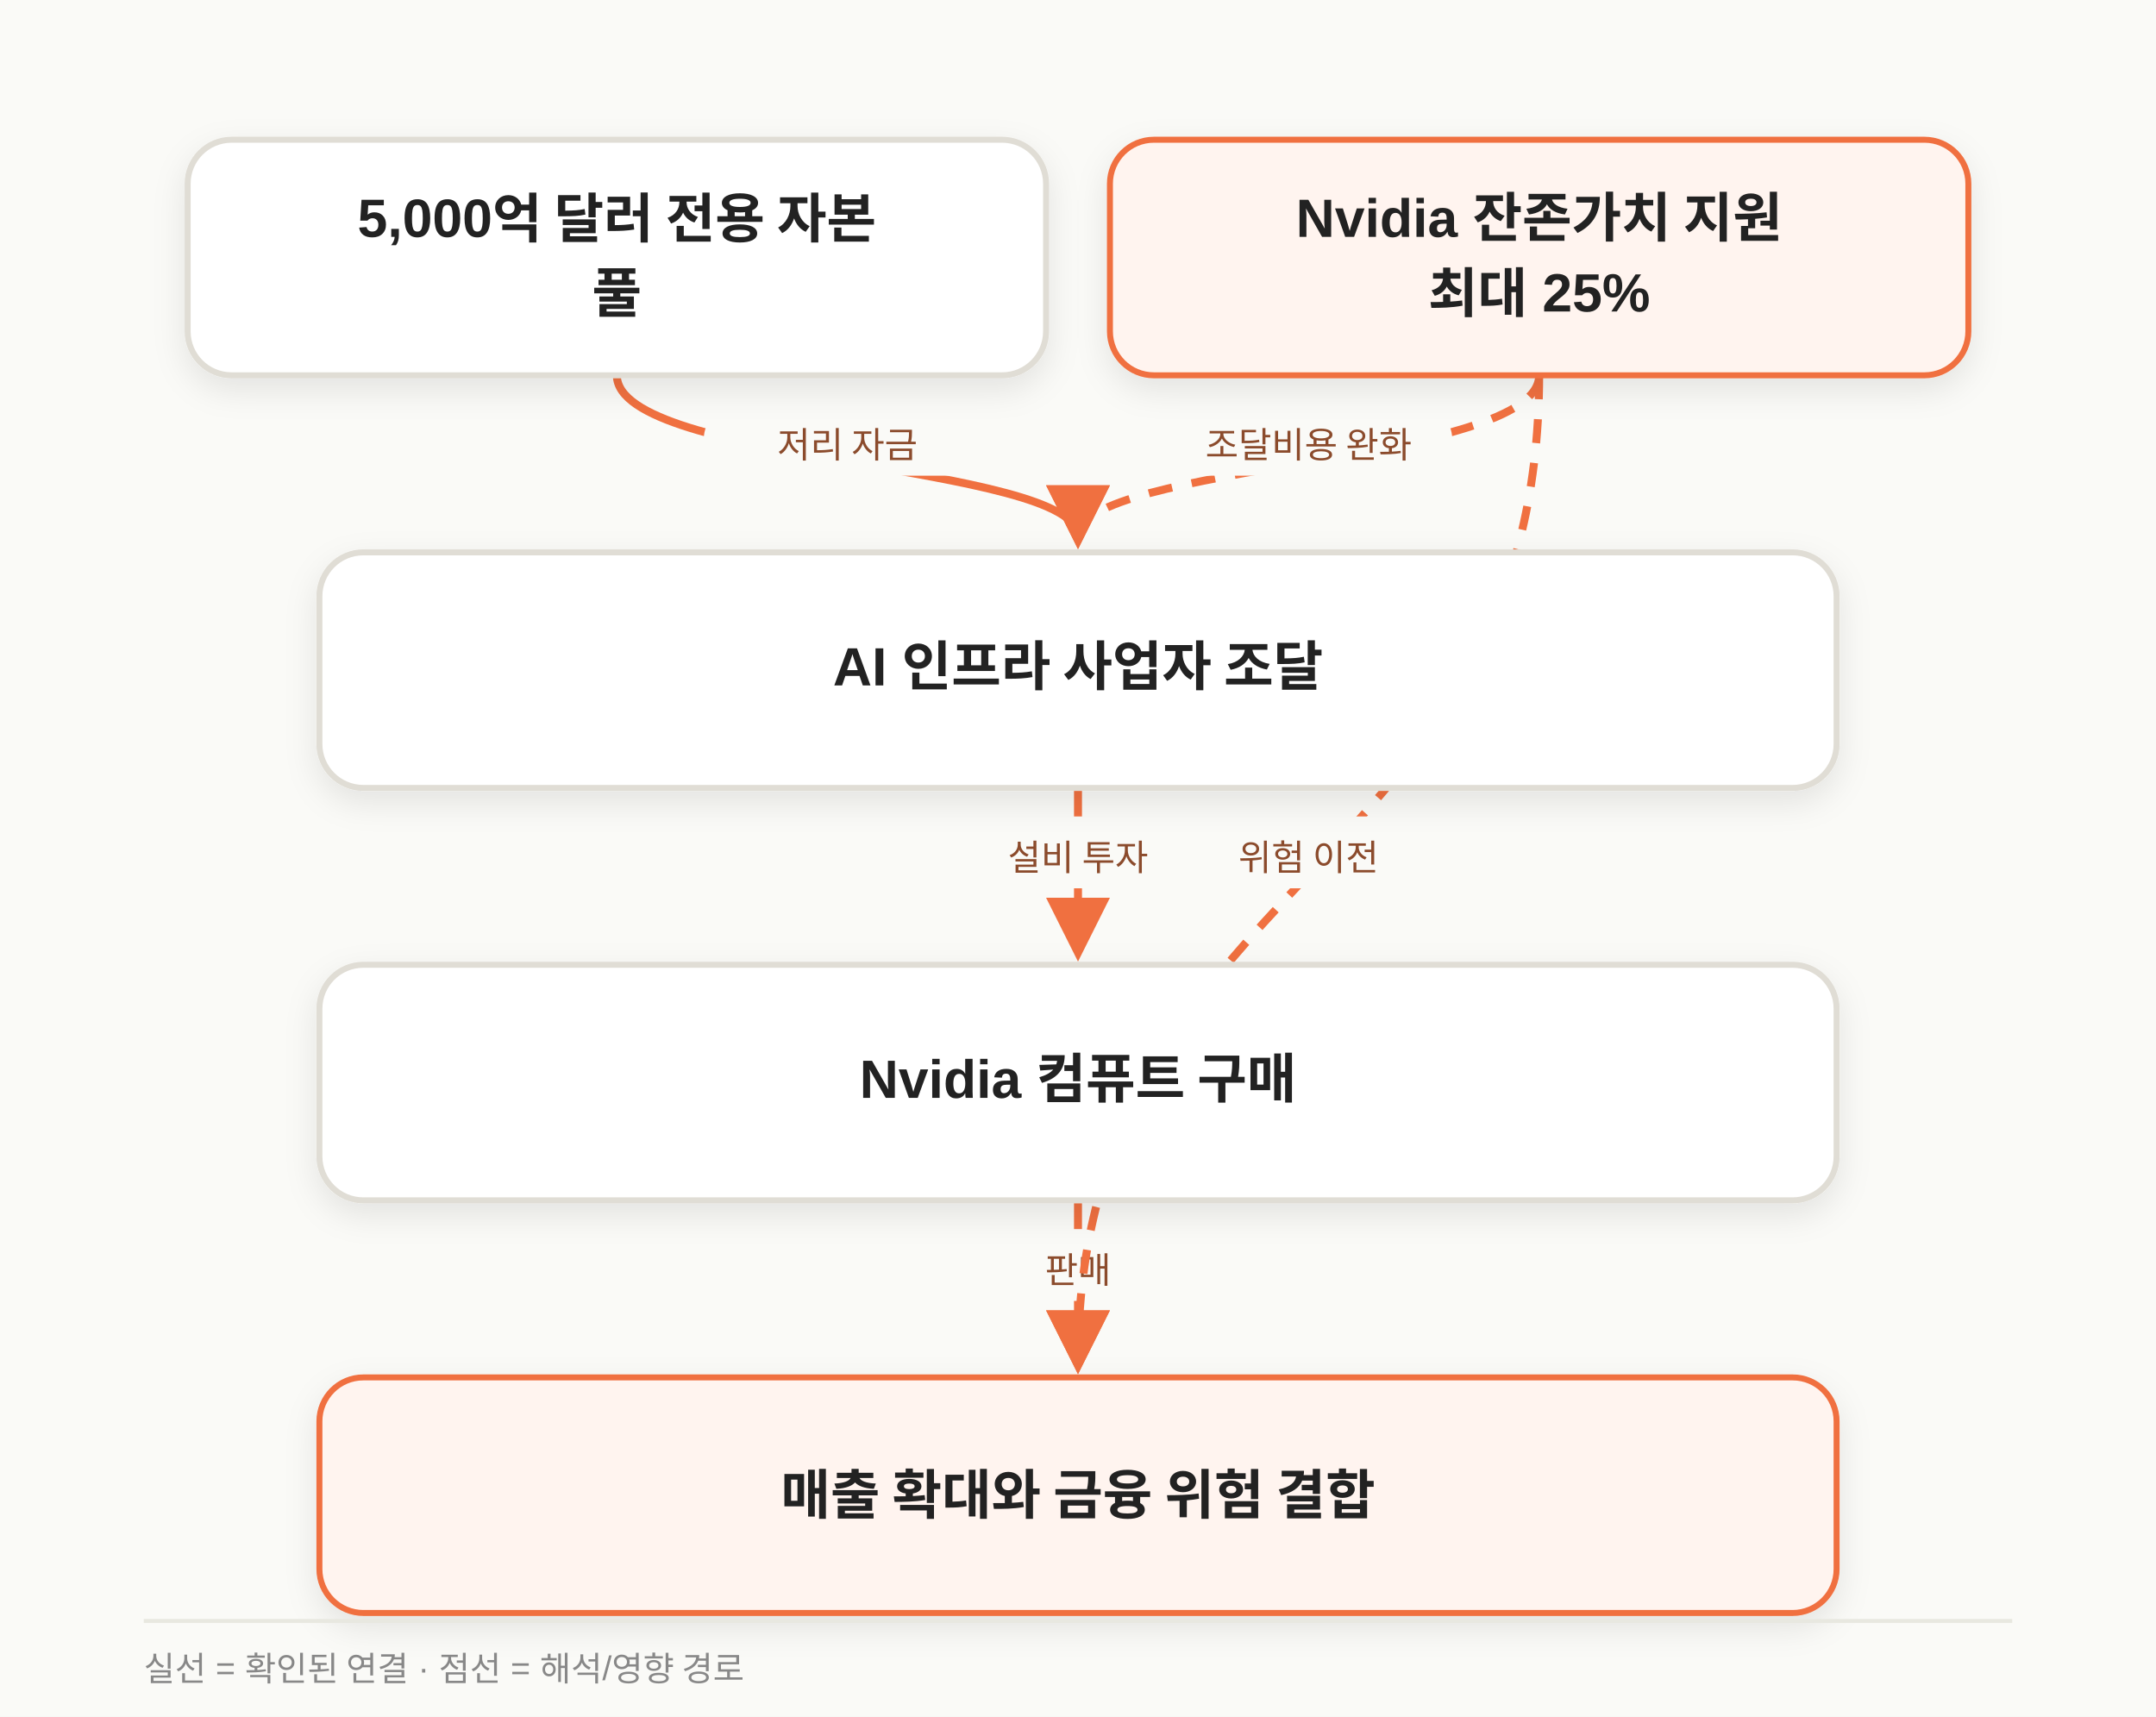
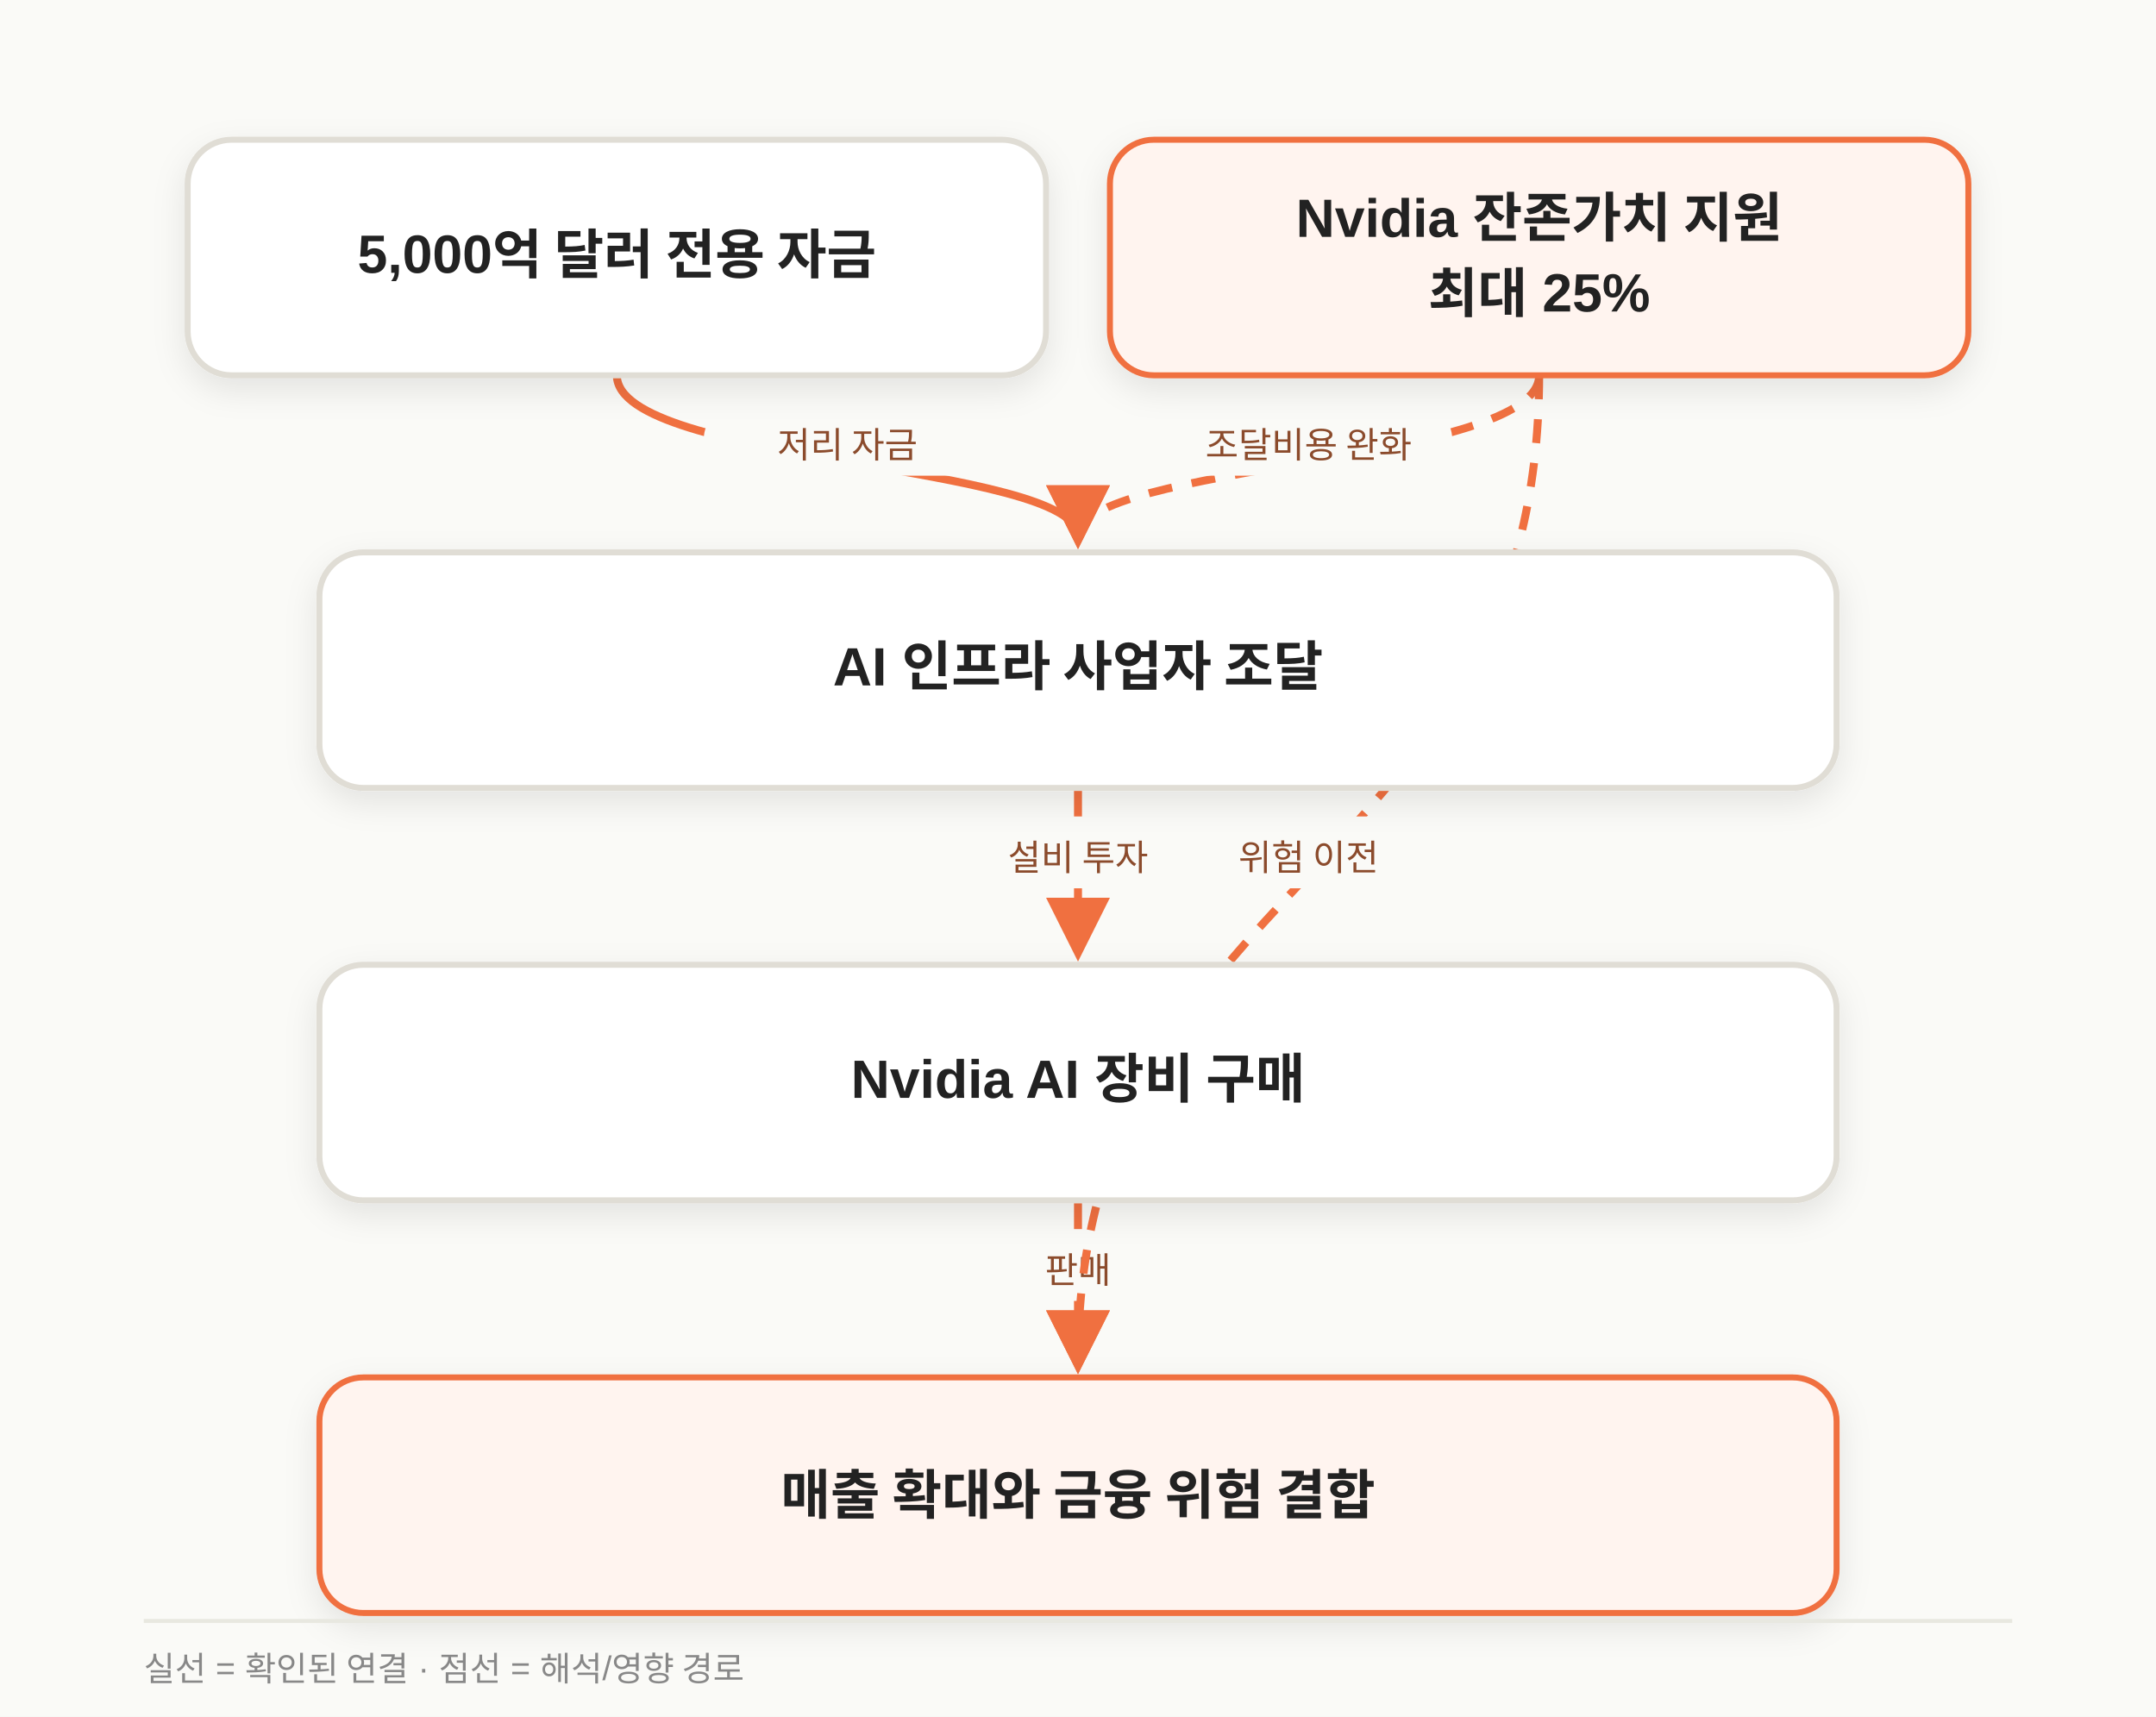
<svg xmlns="http://www.w3.org/2000/svg" width="1080" height="860" viewBox="0 0 1080 860" class="morning-diagram" data-motion-orientation="TB" data-motion-steps="7">
  <defs>
    <filter id="shadow" x="-20%" y="-20%" width="140%" height="160%">
      <feDropShadow dx="0" dy="6" stdDeviation="8" flood-color="#111111" flood-opacity=".09" />
    </filter>
    <marker id="arrow" viewBox="0 0 10 10" refX="8" refY="5" markerWidth="8" markerHeight="8" orient="auto-start-reverse">
      <path d="M 0 0 L 10 5 L 0 10 z" fill="#F07040" />
    </marker>
  </defs>
  <rect width="1080" height="860" fill="#FAFAF7" />
  <g class="motion-step motion-edge" data-motion-step="1" style="--motion-delay:415ms">
    <path d="M 309.0 188.0 C 309.0 232.3, 540.0 232.3, 540.0 268.7" fill="none" stroke="#F07040" stroke-width="4" marker-end="url(#arrow)" />
    <rect x="352.5" y="202.3" width="144" height="36" rx="18" fill="#FAFAF7" />
    <text x="424.5" y="229.3" text-anchor="middle" font-family="Apple SD Gothic Neo,Malgun Gothic,Arial,sans-serif" font-size="18" fill="#8B4B2C">저리 자금</text>
  </g>
  <g class="motion-step motion-edge" data-motion-step="3" style="--motion-delay:1245ms">
    <path d="M 540.0 394.7 C 540.0 439.0, 540.0 439.0, 540.0 475.3" fill="none" stroke="#F07040" stroke-width="4" marker-end="url(#arrow)" />
    <rect x="468.0" y="409.0" width="144" height="36" rx="18" fill="#FAFAF7" />
    <text x="540.0" y="436.0" text-anchor="middle" font-family="Apple SD Gothic Neo,Malgun Gothic,Arial,sans-serif" font-size="18" fill="#8B4B2C">설비 투자</text>
  </g>
  <g class="motion-step motion-edge" data-motion-step="1" style="--motion-delay:415ms">
    <path d="M 771.0 188.0 C 771.0 232.3, 540.0 232.3, 540.0 268.7" fill="none" stroke="#F07040" stroke-width="4" stroke-dasharray="12 10" marker-end="url(#arrow)" />
    <rect x="583.5" y="202.3" width="144" height="36" rx="18" fill="#FAFAF7" />
    <text x="655.5" y="229.3" text-anchor="middle" font-family="Apple SD Gothic Neo,Malgun Gothic,Arial,sans-serif" font-size="18" fill="#8B4B2C">조달비용 완화</text>
  </g>
  <g class="motion-step motion-edge" data-motion-step="5" style="--motion-delay:2075ms">
    <path d="M 540.0 601.3 C 540.0 645.7, 540.0 645.7, 540.0 682.0" fill="none" stroke="#F07040" stroke-width="4" marker-end="url(#arrow)" />
    <rect x="468.0" y="615.7" width="144" height="36" rx="18" fill="#FAFAF7" />
    <text x="540.0" y="642.7" text-anchor="middle" font-family="Apple SD Gothic Neo,Malgun Gothic,Arial,sans-serif" font-size="18" fill="#8B4B2C">판매</text>
  </g>
  <g class="motion-step motion-edge" data-motion-step="5" style="--motion-delay:2075ms">
    <path d="M 771.0 188.0 C 771.0 439.0, 540.0 439.0, 540.0 682.0" fill="none" stroke="#F07040" stroke-width="4" stroke-dasharray="12 10" marker-end="url(#arrow)" />
    <rect x="583.5" y="409.0" width="144" height="36" rx="18" fill="#FAFAF7" />
    <text x="655.5" y="436.0" text-anchor="middle" font-family="Apple SD Gothic Neo,Malgun Gothic,Arial,sans-serif" font-size="18" fill="#8B4B2C">위험 이전</text>
  </g>
  <g class="motion-step motion-node" data-motion-step="0" style="--motion-delay:0ms;--motion-accent-delay:660ms">
    <rect class="motion-node-shape" x="94.0" y="70.0" width="430.0" height="118" rx="22" fill="#FFFFFF" stroke="#E0DDD5" stroke-width="3" filter="url(#shadow)" />
-     <text x="309.0" y="111.0" text-anchor="middle" dominant-baseline="middle" font-family="Apple SD Gothic Neo,Malgun Gothic,Arial,sans-serif" font-size="27" font-weight="700" fill="#222222">5,000억 달러 전용 자본</text>
-     <text x="309.0" y="147.0" text-anchor="middle" dominant-baseline="middle" font-family="Apple SD Gothic Neo,Malgun Gothic,Arial,sans-serif" font-size="27" font-weight="700" fill="#222222">풀</text>
+     <text x="309.0" y="129.0" text-anchor="middle" dominant-baseline="middle" font-family="Apple SD Gothic Neo,Malgun Gothic,Arial,sans-serif" font-size="27" font-weight="700" fill="#222222">5,000억 달러 전용 자금</text>
  </g>
  <g class="motion-step motion-node motion-risk" data-motion-step="0" style="--motion-delay:0ms;--motion-accent-delay:660ms">
    <rect class="motion-node-shape" x="556.0" y="70.0" width="430.0" height="118" rx="22" fill="#FFF4EF" stroke="#F07040" stroke-width="3" filter="url(#shadow)" />
    <text x="771.0" y="111.0" text-anchor="middle" dominant-baseline="middle" font-family="Apple SD Gothic Neo,Malgun Gothic,Arial,sans-serif" font-size="27" font-weight="700" fill="#222222">Nvidia 잔존가치 지원</text>
    <text x="771.0" y="147.0" text-anchor="middle" dominant-baseline="middle" font-family="Apple SD Gothic Neo,Malgun Gothic,Arial,sans-serif" font-size="27" font-weight="700" fill="#222222">최대 25%</text>
  </g>
  <g class="motion-step motion-node" data-motion-step="2" style="--motion-delay:830ms;--motion-accent-delay:1490ms">
    <rect class="motion-node-shape" x="160.0" y="276.7" width="760.0" height="118" rx="22" fill="#FFFFFF" stroke="#E0DDD5" stroke-width="3" filter="url(#shadow)" />
    <text x="540.0" y="335.7" text-anchor="middle" dominant-baseline="middle" font-family="Apple SD Gothic Neo,Malgun Gothic,Arial,sans-serif" font-size="27" font-weight="700" fill="#222222">AI 인프라 사업자 조달</text>
  </g>
  <g class="motion-step motion-node" data-motion-step="4" style="--motion-delay:1660ms;--motion-accent-delay:2320ms">
    <rect class="motion-node-shape" x="160.0" y="483.3" width="760.0" height="118" rx="22" fill="#FFFFFF" stroke="#E0DDD5" stroke-width="3" filter="url(#shadow)" />
-     <text x="540.0" y="542.3" text-anchor="middle" dominant-baseline="middle" font-family="Apple SD Gothic Neo,Malgun Gothic,Arial,sans-serif" font-size="27" font-weight="700" fill="#222222">Nvidia 컴퓨트 구매</text>
+     <text x="540.0" y="542.3" text-anchor="middle" dominant-baseline="middle" font-family="Apple SD Gothic Neo,Malgun Gothic,Arial,sans-serif" font-size="27" font-weight="700" fill="#222222">Nvidia AI 장비 구매</text>
  </g>
  <g class="motion-step motion-node motion-risk" data-motion-step="6" style="--motion-delay:2490ms;--motion-accent-delay:3150ms">
    <rect class="motion-node-shape" x="160.0" y="690.0" width="760.0" height="118" rx="22" fill="#FFF4EF" stroke="#F07040" stroke-width="3" filter="url(#shadow)" />
    <text x="540.0" y="749.0" text-anchor="middle" dominant-baseline="middle" font-family="Apple SD Gothic Neo,Malgun Gothic,Arial,sans-serif" font-size="27" font-weight="700" fill="#222222">매출 확대와 금융 위험 결합</text>
  </g>
  <line x1="72" y1="812" x2="1008" y2="812" stroke="#E8E8E0" stroke-width="2" />
  <text x="72" y="842" font-family="Apple SD Gothic Neo,Malgun Gothic,Arial,sans-serif" font-size="17" fill="#888888">실선 = 확인된 연결 · 점선 = 해석/영향 경로</text>
</svg>
